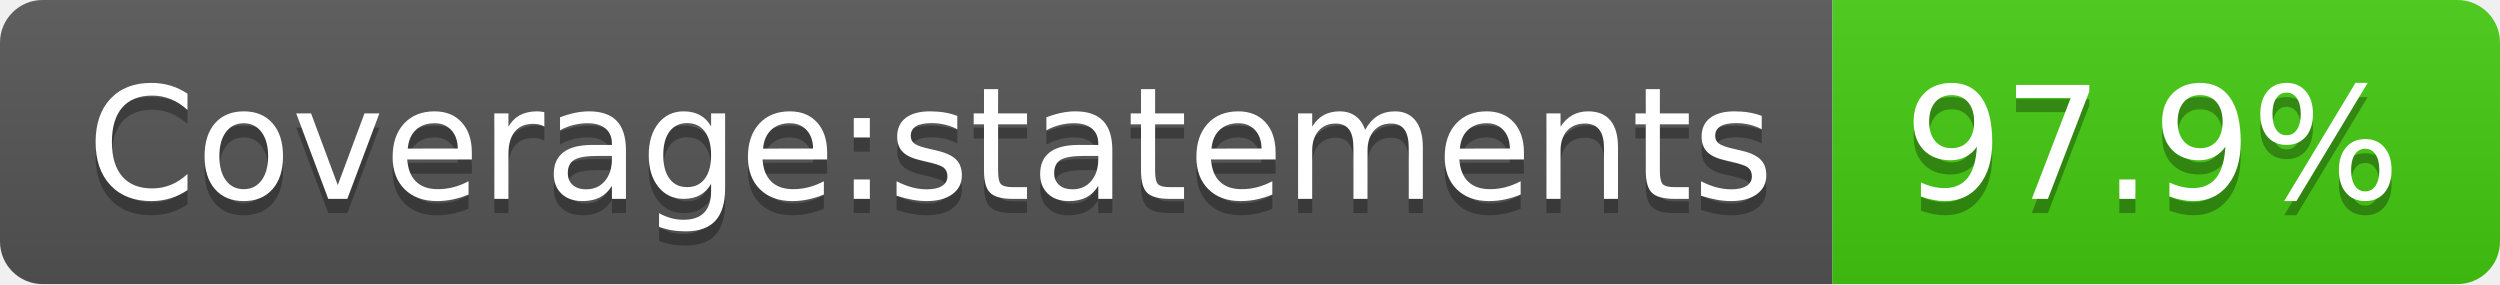
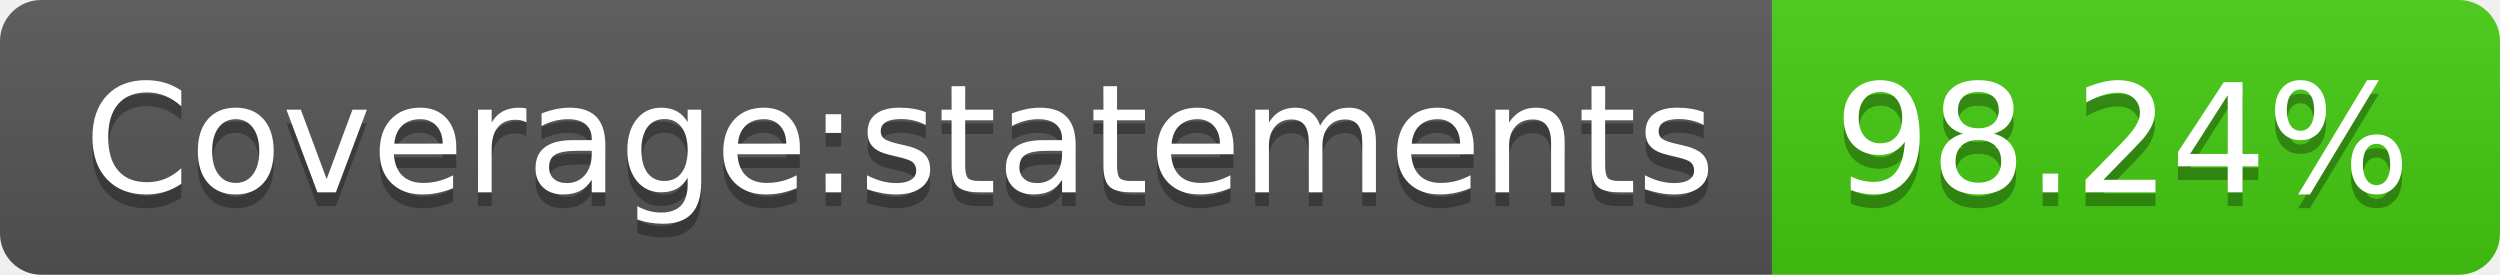
- <svg xmlns="http://www.w3.org/2000/svg" width="176" height="20" role="img" aria-label="Coverage:statements: 97.9%">
+ <svg xmlns="http://www.w3.org/2000/svg" width="182" height="20" role="img" aria-label="Coverage:statements: 98.24%">
  <linearGradient id="s" x2="0" y2="100%">
    <stop offset="0" stop-color="#bbb" stop-opacity=".1" />
    <stop offset="1" stop-opacity=".1" />
  </linearGradient>
  <clipPath id="r">
-     <rect width="176" height="20" rx="3" fill="#fff" />
+     <rect width="182" height="20" rx="3" fill="#fff" />
  </clipPath>
  <g clip-path="url(#r)">
    <rect width="129" height="20" fill="#555" />
-     <rect x="129" width="47" height="20" fill="#4c1" />
-     <rect width="176" height="20" fill="url(#s)" />
+     <rect x="129" width="53" height="20" fill="#4c1" />
+     <rect width="182" height="20" fill="url(#s)" />
  </g>
  <g fill="#fff" text-anchor="middle" font-family="Verdana,Geneva,DejaVu Sans,sans-serif" text-rendering="geometricPrecision" font-size="110">
    <text aria-hidden="true" x="655" y="150" fill="#010101" fill-opacity=".3" transform="scale(.1)" textLength="1190">Coverage:statements</text>
    <text x="655" y="140" transform="scale(.1)" fill="#fff" textLength="1190">Coverage:statements</text>
-     <text aria-hidden="true" x="1515" y="150" fill="#010101" fill-opacity=".3" transform="scale(.1)" textLength="370">97.9%</text>
-     <text x="1515" y="140" transform="scale(.1)" fill="#fff" textLength="370">97.9%</text>
+     <text aria-hidden="true" x="1545" y="150" fill="#010101" fill-opacity=".3" transform="scale(.1)" textLength="430">98.24%</text>
+     <text x="1545" y="140" transform="scale(.1)" fill="#fff" textLength="430">98.24%</text>
  </g>
</svg>
